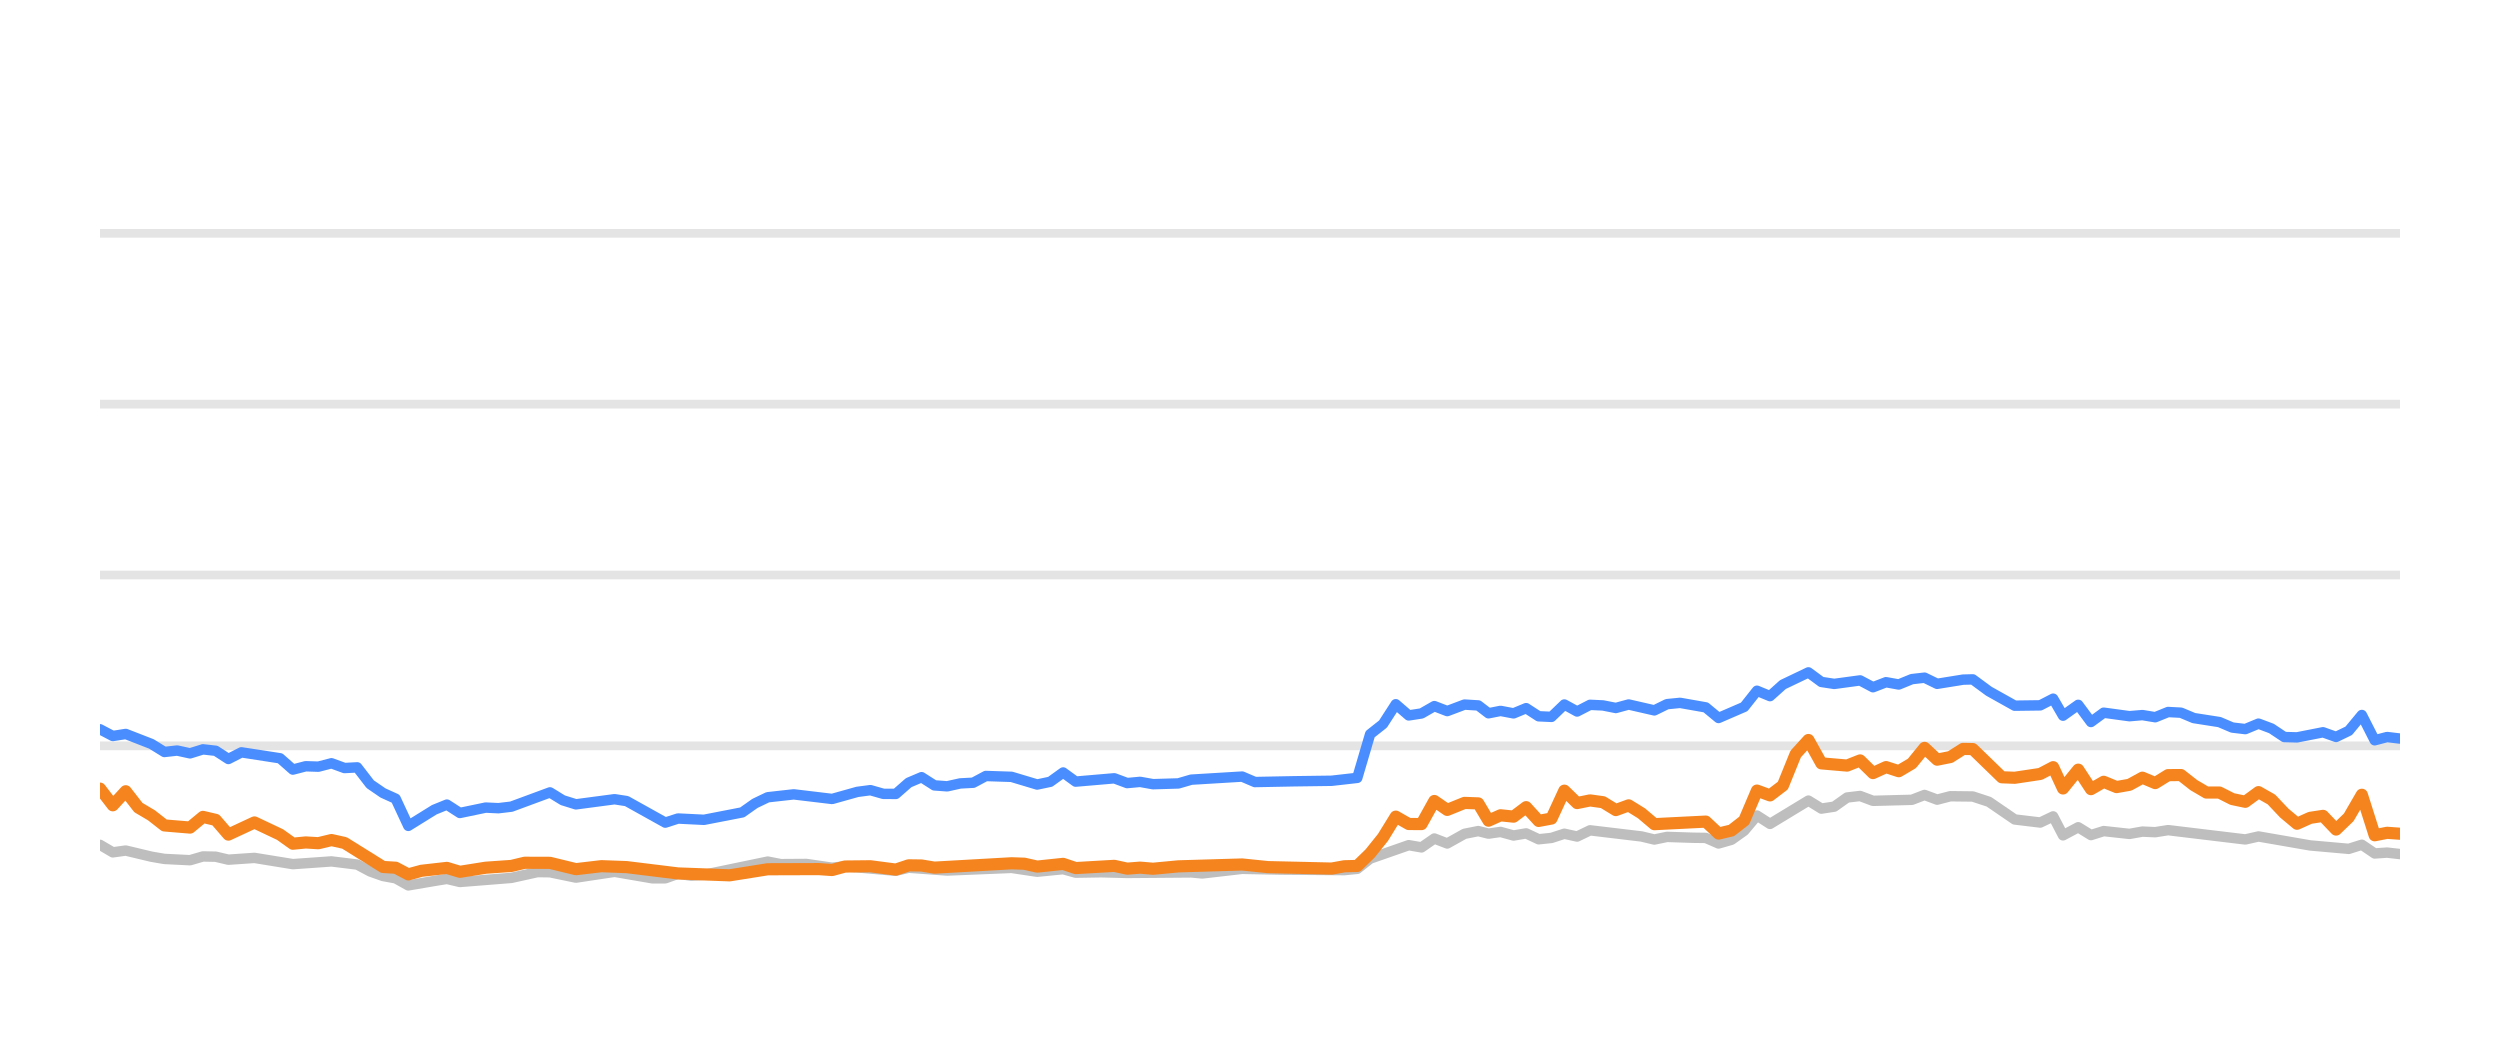
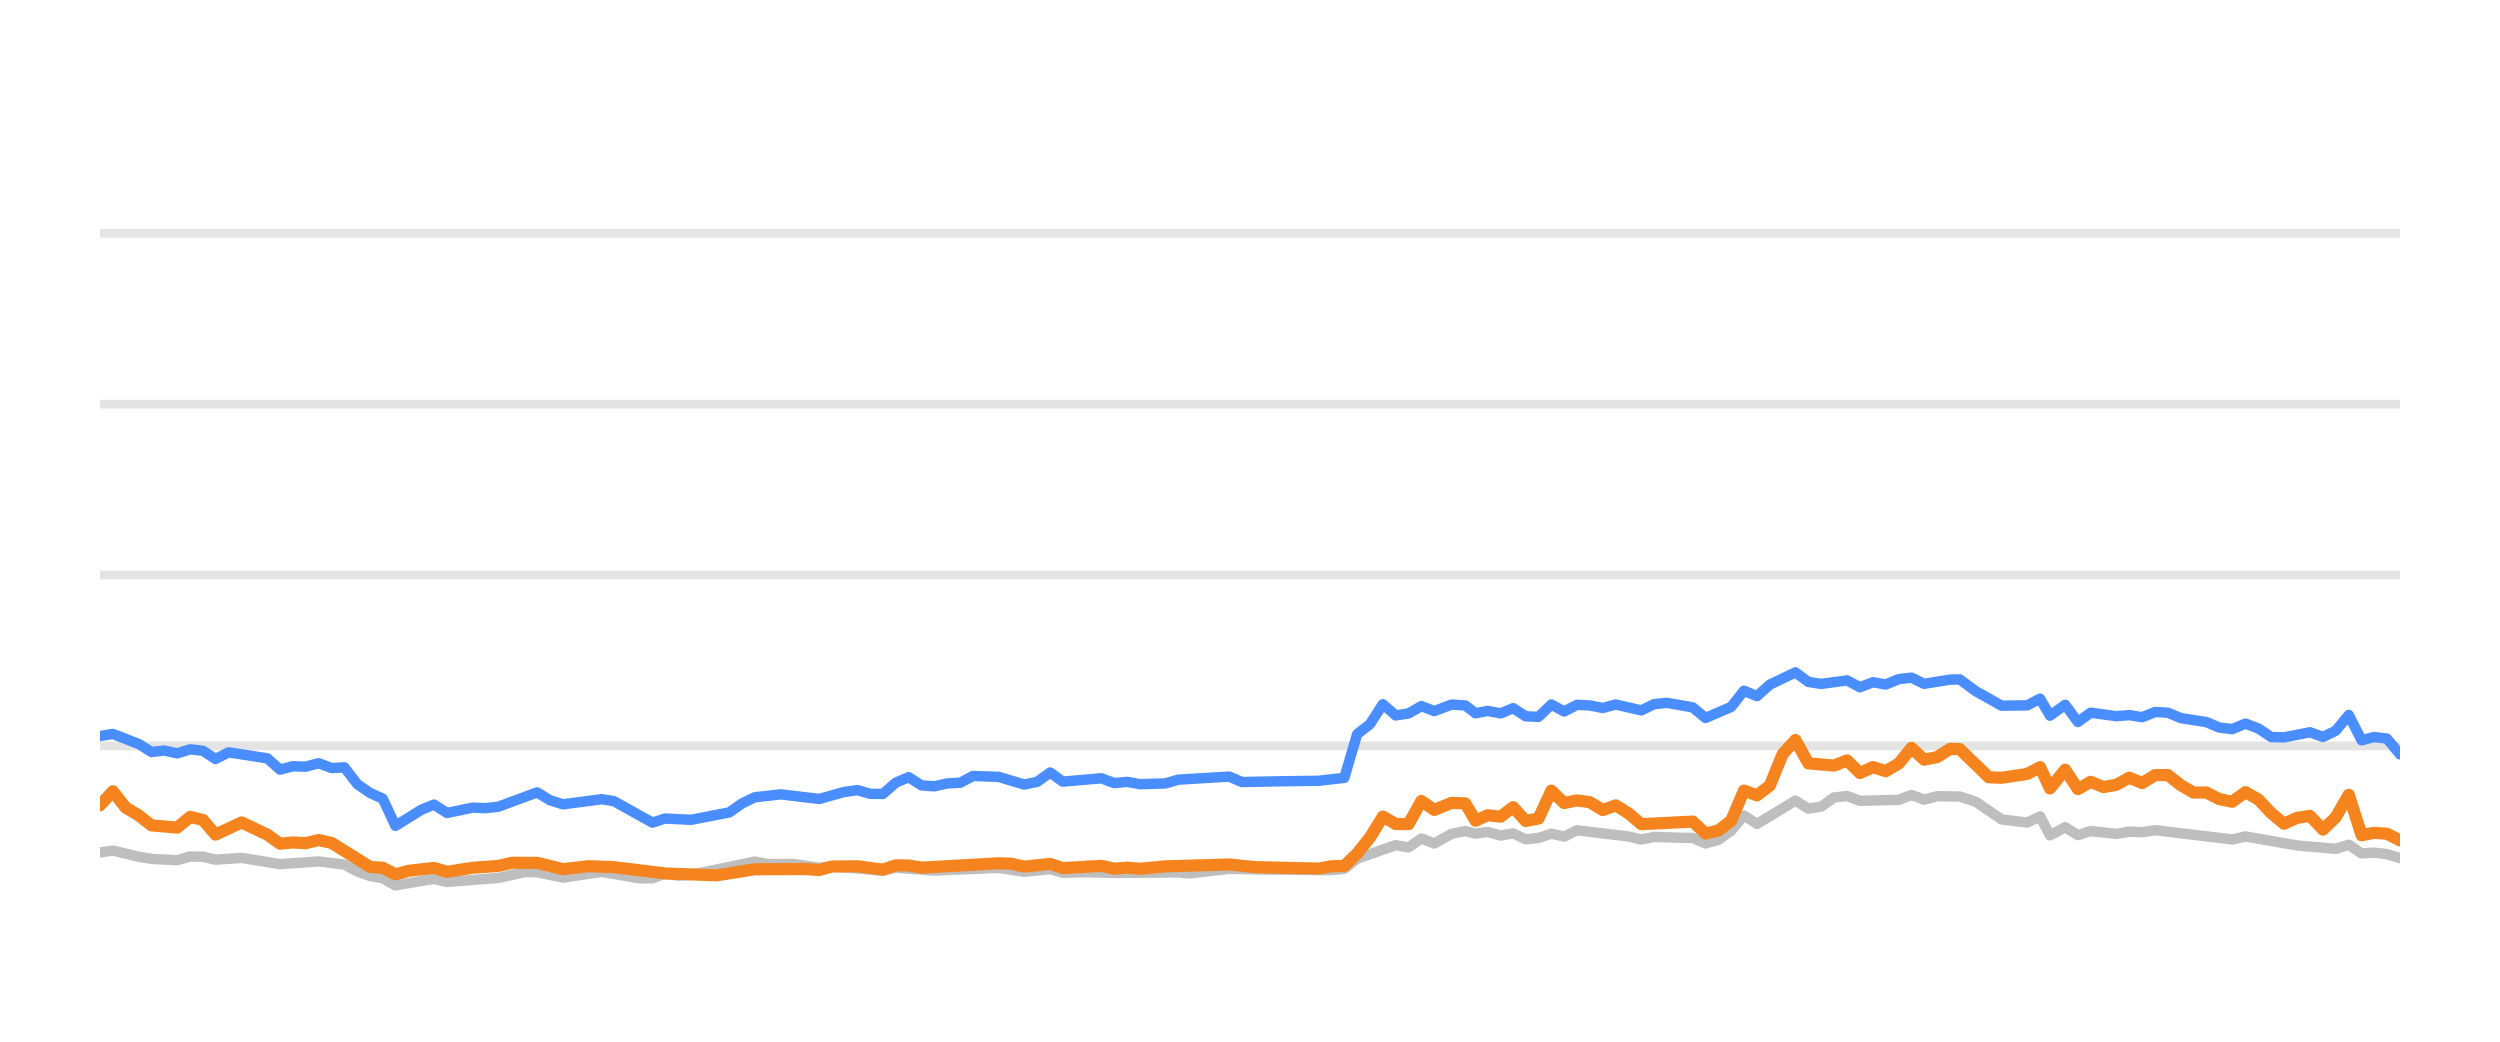
<svg xmlns="http://www.w3.org/2000/svg" width="144pt" height="60pt" viewBox="0 0 144 60" version="1.1">
  <defs>
    <style type="text/css">*{stroke-linejoin: round; stroke-linecap: butt}</style>
  </defs>
  <g id="figure_1">
    <g id="patch_1">
      <path d="M 0 60  L 144 60  L 144 0  L 0 0  L 0 60  z " style="fill: none; opacity: 0" />
    </g>
    <g id="axes_1">
      <g id="patch_2">
        <path d="M 5.76 52.8  L 138.24 52.8  L 138.24 3.6  L 5.76 3.6  L 5.76 52.8  z " style="fill: none" />
      </g>
      <g id="matplotlib.axis_1" />
      <g id="matplotlib.axis_2" />
      <g id="line2d_1">
-         <path d="M 5.76 42.96  L 138.24 42.96  " clip-path="url(#p890fc8f83d)" style="fill: none; stroke: #b2b2b2; stroke-opacity: 0.35; stroke-width: 0.5; stroke-linecap: square" />
+         <path d="M 5.76 42.96  L 138.24 42.96  " clip-path="url(#pe6e99a7157)" style="fill: none; stroke: #b2b2b2; stroke-opacity: 0.35; stroke-width: 0.5; stroke-linecap: square" />
      </g>
      <g id="line2d_2">
-         <path d="M 5.76 33.12  L 138.24 33.12  " clip-path="url(#p890fc8f83d)" style="fill: none; stroke: #b2b2b2; stroke-opacity: 0.35; stroke-width: 0.5; stroke-linecap: square" />
+         <path d="M 5.76 33.12  L 138.24 33.12  " clip-path="url(#pe6e99a7157)" style="fill: none; stroke: #b2b2b2; stroke-opacity: 0.35; stroke-width: 0.5; stroke-linecap: square" />
      </g>
      <g id="line2d_3">
-         <path d="M 5.76 23.28  L 138.24 23.28  " clip-path="url(#p890fc8f83d)" style="fill: none; stroke: #b2b2b2; stroke-opacity: 0.35; stroke-width: 0.5; stroke-linecap: square" />
+         <path d="M 5.76 23.28  L 138.24 23.28  " clip-path="url(#pe6e99a7157)" style="fill: none; stroke: #b2b2b2; stroke-opacity: 0.35; stroke-width: 0.5; stroke-linecap: square" />
      </g>
      <g id="line2d_4">
-         <path d="M 5.76 13.44  L 138.24 13.44  " clip-path="url(#p890fc8f83d)" style="fill: none; stroke: #b2b2b2; stroke-opacity: 0.35; stroke-width: 0.5; stroke-linecap: square" />
+         <path d="M 5.76 13.44  L 138.24 13.44  " clip-path="url(#pe6e99a7157)" style="fill: none; stroke: #b2b2b2; stroke-opacity: 0.35; stroke-width: 0.5; stroke-linecap: square" />
      </g>
      <g id="line2d_5">
-         <path d="M 5.76 48.662  L 6.499 49.095  L 7.242 48.992  L 8.723 49.346  L 9.47 49.474  L 10.947 49.548  L 11.691 49.331  L 12.425 49.346  L 13.155 49.518  L 14.656 49.415  L 16.869 49.774  L 19.093 49.617  L 20.576 49.799  L 21.324 50.197  L 22.062 50.458  L 22.789 50.591  L 23.518 50.999  L 25.016 50.743  L 25.742 50.625  L 26.489 50.802  L 29.455 50.566  L 30.964 50.232  L 31.68 50.242  L 33.173 50.552  L 35.4 50.217  L 37.577 50.591  L 38.321 50.591  L 39.052 50.33  L 39.805 50.438  L 40.551 50.389  L 44.222 49.627  L 44.972 49.774  L 46.448 49.764  L 47.93 49.981  L 48.668 49.897  L 51.6 50.158  L 52.34 49.981  L 54.558 50.143  L 58.264 49.991  L 59.741 50.212  L 61.237 50.064  L 61.959 50.266  L 63.435 50.242  L 64.924 50.281  L 68.618 50.251  L 69.253 50.31  L 71.548 50.045  L 73.775 50.089  L 77.439 50.119  L 78.179 50.045  L 78.919 49.459  L 81.142 48.682  L 81.88 48.81  L 82.618 48.298  L 83.361 48.584  L 84.356 48.028  L 85.149 47.87  L 85.739 48.018  L 86.43 47.919  L 87.181 48.126  L 87.906 48.003  L 88.627 48.342  L 89.366 48.264  L 90.107 48.023  L 90.842 48.185  L 91.586 47.826  L 94.551 48.18  L 95.29 48.357  L 96.023 48.205  L 97.516 48.254  L 98.253 48.264  L 98.989 48.584  L 99.733 48.372  L 100.467 47.85  L 101.202 46.975  L 101.953 47.457  L 104.165 46.114  L 104.912 46.576  L 105.651 46.463  L 106.393 45.937  L 107.142 45.848  L 107.885 46.128  L 110.126 46.069  L 110.854 45.789  L 111.58 46.06  L 112.338 45.863  L 113.632 45.878  L 114.561 46.183  L 116.048 47.201  L 117.519 47.378  L 118.262 47.024  L 118.83 48.116  L 119.706 47.649  L 120.44 48.101  L 121.173 47.87  L 122.657 48.033  L 123.403 47.9  L 124.141 47.934  L 124.882 47.816  L 129.329 48.352  L 130.09 48.18  L 133.066 48.697  L 135.289 48.894  L 136.042 48.657  L 136.782 49.159  L 137.497 49.11  L 138.24 49.194  L 138.24 49.194  " clip-path="url(#p890fc8f83d)" style="fill: none; stroke: #bebebe; stroke-width: 0.6; stroke-linecap: round" />
+         <path d="M 5.76 49.095  L 6.503 48.992  L 7.984 49.346  L 8.731 49.474  L 10.208 49.548  L 10.952 49.331  L 11.686 49.346  L 12.415 49.518  L 13.916 49.415  L 16.129 49.774  L 18.353 49.617  L 19.836 49.799  L 20.584 50.197  L 21.321 50.458  L 22.048 50.591  L 22.777 50.999  L 24.275 50.743  L 25.001 50.625  L 25.748 50.802  L 28.714 50.566  L 30.222 50.232  L 30.938 50.242  L 32.431 50.552  L 34.658 50.217  L 36.835 50.591  L 37.578 50.591  L 38.309 50.33  L 39.063 50.438  L 39.808 50.389  L 43.478 49.627  L 44.229 49.774  L 45.704 49.764  L 47.186 49.981  L 47.924 49.897  L 50.856 50.158  L 51.596 49.981  L 53.813 50.143  L 57.519 49.991  L 58.996 50.212  L 60.491 50.064  L 61.213 50.266  L 62.689 50.242  L 64.179 50.281  L 67.871 50.251  L 68.506 50.31  L 70.801 50.045  L 73.028 50.089  L 76.691 50.119  L 77.432 50.045  L 78.171 49.459  L 80.394 48.682  L 81.133 48.81  L 81.87 48.298  L 82.613 48.584  L 83.608 48.028  L 84.401 47.87  L 84.991 48.018  L 85.682 47.919  L 86.433 48.126  L 87.157 48.003  L 87.878 48.342  L 88.618 48.264  L 89.359 48.023  L 90.093 48.185  L 90.837 47.826  L 93.802 48.18  L 94.541 48.357  L 95.274 48.205  L 96.766 48.254  L 97.503 48.264  L 98.239 48.584  L 98.983 48.372  L 99.717 47.85  L 100.452 46.975  L 101.203 47.457  L 103.414 46.114  L 104.162 46.576  L 104.9 46.463  L 105.643 45.937  L 106.391 45.848  L 107.134 46.128  L 109.375 46.069  L 110.103 45.789  L 110.828 46.06  L 111.587 45.863  L 112.881 45.878  L 113.809 46.183  L 115.296 47.201  L 116.767 47.378  L 117.509 47.024  L 118.078 48.116  L 118.954 47.649  L 119.687 48.101  L 120.421 47.87  L 121.904 48.033  L 122.65 47.9  L 123.389 47.934  L 124.129 47.816  L 128.576 48.352  L 129.336 48.18  L 132.313 48.697  L 134.535 48.894  L 135.288 48.657  L 136.028 49.159  L 136.743 49.11  L 137.486 49.194  L 138.24 49.43  L 138.24 49.43  " clip-path="url(#pe6e99a7157)" style="fill: none; stroke: #bebebe; stroke-width: 0.6; stroke-linecap: round" />
      </g>
      <g id="line2d_6">
-         <path d="M 5.76 42.006  L 6.499 42.394  L 7.242 42.276  L 8.723 42.852  L 9.47 43.314  L 10.205 43.231  L 10.947 43.393  L 11.691 43.162  L 12.425 43.245  L 13.155 43.718  L 13.906 43.334  L 16.132 43.678  L 16.869 44.328  L 17.609 44.136  L 18.338 44.16  L 19.093 43.964  L 19.844 44.239  L 20.576 44.2  L 21.324 45.169  L 22.062 45.676  L 22.789 46.005  L 23.518 47.57  L 25.016 46.64  L 25.742 46.345  L 26.489 46.827  L 27.976 46.517  L 28.71 46.552  L 29.455 46.463  L 31.68 45.641  L 32.416 46.094  L 33.173 46.33  L 35.4 46.035  L 36.095 46.143  L 38.321 47.383  L 39.052 47.147  L 40.551 47.221  L 42.753 46.793  L 43.485 46.276  L 44.222 45.922  L 45.719 45.755  L 47.93 46.02  L 49.386 45.612  L 50.136 45.513  L 50.878 45.725  L 51.6 45.73  L 52.34 45.081  L 53.082 44.766  L 53.822 45.238  L 54.558 45.292  L 55.309 45.125  L 56.058 45.085  L 56.785 44.697  L 58.264 44.746  L 59.741 45.189  L 60.493 45.031  L 61.237 44.495  L 61.959 45.021  L 64.185 44.83  L 64.924 45.105  L 65.67 45.036  L 66.414 45.169  L 67.875 45.125  L 68.618 44.908  L 71.548 44.731  L 72.284 45.046  L 74.514 45.002  L 76.701 44.972  L 78.179 44.805  L 78.919 42.291  L 79.661 41.705  L 80.397 40.564  L 81.142 41.208  L 81.88 41.095  L 82.618 40.672  L 83.361 40.958  L 84.356 40.584  L 85.149 40.633  L 85.739 41.085  L 86.43 40.948  L 87.181 41.09  L 87.906 40.79  L 88.627 41.258  L 89.366 41.292  L 90.107 40.579  L 90.842 40.982  L 91.586 40.598  L 92.33 40.633  L 93.071 40.78  L 93.811 40.579  L 95.29 40.918  L 96.023 40.559  L 96.773 40.485  L 98.253 40.746  L 98.989 41.356  L 100.467 40.716  L 101.202 39.787  L 101.953 40.097  L 102.695 39.432  L 104.165 38.729  L 104.912 39.28  L 105.651 39.393  L 107.142 39.191  L 107.885 39.585  L 108.635 39.295  L 109.368 39.427  L 110.126 39.117  L 110.854 39.034  L 111.58 39.388  L 113.074 39.147  L 113.632 39.132  L 114.561 39.816  L 116.048 40.648  L 117.519 40.628  L 118.262 40.244  L 118.83 41.223  L 119.706 40.598  L 120.44 41.587  L 121.173 41.051  L 122.657 41.253  L 123.403 41.189  L 124.141 41.312  L 124.882 41.012  L 125.623 41.051  L 126.363 41.361  L 127.84 41.592  L 128.58 41.907  L 129.329 41.996  L 130.09 41.681  L 130.835 41.961  L 131.574 42.453  L 132.309 42.473  L 133.805 42.178  L 134.558 42.448  L 135.289 42.094  L 136.042 41.184  L 136.782 42.64  L 137.497 42.453  L 138.24 42.542  L 138.24 42.542  " clip-path="url(#p890fc8f83d)" style="fill: none; stroke: #4a8dff; stroke-width: 0.6; stroke-linecap: round" />
+         <path d="M 5.76 42.394  L 6.503 42.276  L 7.984 42.852  L 8.731 43.314  L 9.465 43.231  L 10.208 43.393  L 10.952 43.162  L 11.686 43.245  L 12.415 43.718  L 13.166 43.334  L 15.392 43.678  L 16.129 44.328  L 16.869 44.136  L 17.598 44.16  L 18.353 43.964  L 19.103 44.239  L 19.836 44.2  L 20.584 45.169  L 21.321 45.676  L 22.048 46.005  L 22.777 47.57  L 24.275 46.64  L 25.001 46.345  L 25.748 46.827  L 27.235 46.517  L 27.969 46.552  L 28.714 46.463  L 30.938 45.641  L 31.674 46.094  L 32.431 46.33  L 34.658 46.035  L 35.353 46.143  L 37.578 47.383  L 38.309 47.147  L 39.808 47.221  L 42.01 46.793  L 42.742 46.276  L 43.478 45.922  L 44.976 45.755  L 47.186 46.02  L 48.642 45.612  L 49.392 45.513  L 50.134 45.725  L 50.856 45.73  L 51.596 45.081  L 52.337 44.766  L 53.077 45.238  L 53.813 45.292  L 54.564 45.125  L 55.314 45.085  L 56.04 44.697  L 57.519 44.746  L 58.996 45.189  L 59.747 45.031  L 60.491 44.495  L 61.213 45.021  L 63.439 44.83  L 64.179 45.105  L 64.925 45.036  L 65.668 45.169  L 67.129 45.125  L 67.871 44.908  L 70.801 44.731  L 71.537 45.046  L 73.767 45.002  L 75.953 44.972  L 77.432 44.805  L 78.171 42.291  L 78.914 41.705  L 79.65 40.564  L 80.394 41.208  L 81.133 41.095  L 81.87 40.672  L 82.613 40.958  L 83.608 40.584  L 84.401 40.633  L 84.991 41.085  L 85.682 40.948  L 86.433 41.09  L 87.157 40.79  L 87.878 41.258  L 88.618 41.292  L 89.359 40.579  L 90.093 40.982  L 90.837 40.598  L 91.581 40.633  L 92.322 40.78  L 93.062 40.579  L 94.541 40.918  L 95.274 40.559  L 96.024 40.485  L 97.503 40.746  L 98.239 41.356  L 99.717 40.716  L 100.452 39.787  L 101.203 40.097  L 101.944 39.432  L 103.414 38.729  L 104.162 39.28  L 104.9 39.393  L 106.391 39.191  L 107.134 39.585  L 107.884 39.295  L 108.617 39.427  L 109.375 39.117  L 110.103 39.034  L 110.828 39.388  L 112.322 39.147  L 112.881 39.132  L 113.809 39.816  L 115.296 40.648  L 116.767 40.628  L 117.509 40.244  L 118.078 41.223  L 118.954 40.598  L 119.687 41.587  L 120.421 41.051  L 121.904 41.253  L 122.65 41.189  L 123.389 41.312  L 124.129 41.012  L 124.87 41.051  L 125.61 41.361  L 127.087 41.592  L 127.827 41.907  L 128.576 41.996  L 129.336 41.681  L 130.082 41.961  L 130.821 42.453  L 131.555 42.473  L 133.051 42.178  L 133.804 42.448  L 134.535 42.094  L 135.288 41.184  L 136.028 42.64  L 136.743 42.453  L 137.486 42.542  L 138.24 43.452  L 138.24 43.452  " clip-path="url(#pe6e99a7157)" style="fill: none; stroke: #4a8dff; stroke-width: 0.6; stroke-linecap: round" />
      </g>
      <g id="line2d_7">
-         <path d="M 5.76 45.425  L 6.499 46.384  L 7.242 45.577  L 7.973 46.517  L 8.723 46.96  L 9.47 47.545  L 10.947 47.668  L 11.691 47.053  L 12.425 47.226  L 13.155 48.072  L 14.656 47.373  L 16.132 48.072  L 16.869 48.598  L 17.609 48.525  L 18.338 48.569  L 19.093 48.387  L 19.844 48.554  L 22.062 49.937  L 22.789 49.981  L 23.518 50.365  L 24.273 50.158  L 25.742 49.991  L 26.489 50.217  L 27.976 49.981  L 29.455 49.878  L 30.22 49.695  L 31.68 49.7  L 33.173 50.064  L 34.639 49.892  L 36.095 49.946  L 39.052 50.31  L 42.027 50.419  L 44.222 50.069  L 47.167 50.06  L 47.93 50.114  L 48.668 49.912  L 50.136 49.897  L 51.6 50.089  L 52.34 49.843  L 53.082 49.853  L 53.822 49.976  L 58.264 49.725  L 59.003 49.75  L 59.741 49.917  L 61.237 49.759  L 61.959 50.001  L 64.185 49.873  L 64.924 50.035  L 65.67 49.976  L 66.414 50.04  L 67.875 49.902  L 71.548 49.794  L 73.033 49.946  L 76.701 50.03  L 77.439 49.897  L 78.179 49.878  L 78.919 49.159  L 79.661 48.234  L 80.397 47.039  L 81.142 47.462  L 81.88 47.467  L 82.618 46.138  L 83.361 46.65  L 84.356 46.247  L 85.149 46.276  L 85.739 47.27  L 86.43 46.96  L 87.181 47.039  L 87.906 46.493  L 88.627 47.285  L 89.366 47.147  L 90.107 45.543  L 90.842 46.256  L 91.586 46.104  L 92.33 46.207  L 93.071 46.66  L 93.811 46.389  L 94.551 46.847  L 95.29 47.472  L 98.253 47.324  L 98.989 48.013  L 99.733 47.836  L 100.467 47.265  L 101.202 45.538  L 101.953 45.814  L 102.695 45.248  L 103.431 43.432  L 104.165 42.625  L 104.912 43.969  L 106.393 44.097  L 107.142 43.801  L 107.885 44.529  L 108.635 44.185  L 109.368 44.421  L 110.126 43.974  L 110.854 43.078  L 111.58 43.757  L 112.338 43.605  L 113.074 43.137  L 113.632 43.147  L 115.306 44.771  L 116.048 44.8  L 117.519 44.579  L 118.262 44.19  L 118.83 45.415  L 119.706 44.333  L 120.44 45.454  L 121.173 45.031  L 121.913 45.336  L 122.657 45.204  L 123.403 44.795  L 124.141 45.105  L 124.882 44.648  L 125.623 44.643  L 126.363 45.223  L 127.092 45.651  L 127.84 45.651  L 128.58 46.025  L 129.329 46.183  L 130.09 45.627  L 130.835 46.05  L 131.574 46.832  L 132.309 47.447  L 133.066 47.108  L 133.805 46.994  L 134.558 47.782  L 135.289 47.078  L 136.042 45.779  L 136.782 48.111  L 137.497 47.969  L 138.24 48.023  L 138.24 48.023  " clip-path="url(#p890fc8f83d)" style="fill: none; stroke: #f5841e; stroke-width: 0.7; stroke-linecap: round" />
+         <path d="M 5.76 46.384  L 6.503 45.577  L 7.234 46.517  L 7.984 46.96  L 8.731 47.545  L 10.208 47.668  L 10.952 47.053  L 11.686 47.226  L 12.415 48.072  L 13.916 47.373  L 15.392 48.072  L 16.129 48.598  L 16.869 48.525  L 17.598 48.569  L 18.353 48.387  L 19.103 48.554  L 21.321 49.937  L 22.048 49.981  L 22.777 50.365  L 23.532 50.158  L 25.001 49.991  L 25.748 50.217  L 27.235 49.981  L 28.714 49.878  L 29.478 49.695  L 30.938 49.7  L 32.431 50.064  L 33.896 49.892  L 35.353 49.946  L 38.309 50.31  L 41.283 50.419  L 43.478 50.069  L 46.424 50.06  L 47.186 50.114  L 47.924 49.912  L 49.392 49.897  L 50.856 50.089  L 51.596 49.843  L 52.337 49.853  L 53.077 49.976  L 57.519 49.725  L 58.258 49.75  L 58.996 49.917  L 60.491 49.759  L 61.213 50.001  L 63.439 49.873  L 64.179 50.035  L 64.925 49.976  L 65.668 50.04  L 67.129 49.902  L 70.801 49.794  L 72.287 49.946  L 75.953 50.03  L 76.691 49.897  L 77.432 49.878  L 78.171 49.159  L 78.914 48.234  L 79.65 47.039  L 80.394 47.462  L 81.133 47.467  L 81.87 46.138  L 82.613 46.65  L 83.608 46.247  L 84.401 46.276  L 84.991 47.27  L 85.682 46.96  L 86.433 47.039  L 87.157 46.493  L 87.878 47.285  L 88.618 47.147  L 89.359 45.543  L 90.093 46.256  L 90.837 46.104  L 91.581 46.207  L 92.322 46.66  L 93.062 46.389  L 93.802 46.847  L 94.541 47.472  L 97.503 47.324  L 98.239 48.013  L 98.983 47.836  L 99.717 47.265  L 100.452 45.538  L 101.203 45.814  L 101.944 45.248  L 102.681 43.432  L 103.414 42.625  L 104.162 43.969  L 105.643 44.097  L 106.391 43.801  L 107.134 44.529  L 107.884 44.185  L 108.617 44.421  L 109.375 43.974  L 110.103 43.078  L 110.828 43.757  L 111.587 43.605  L 112.322 43.137  L 112.881 43.147  L 114.555 44.771  L 115.296 44.8  L 116.767 44.579  L 117.509 44.19  L 118.078 45.415  L 118.954 44.333  L 119.687 45.454  L 120.421 45.031  L 121.16 45.336  L 121.904 45.204  L 122.65 44.795  L 123.389 45.105  L 124.129 44.648  L 124.87 44.643  L 125.61 45.223  L 126.339 45.651  L 127.087 45.651  L 127.827 46.025  L 128.576 46.183  L 129.336 45.627  L 130.082 46.05  L 130.821 46.832  L 131.555 47.447  L 132.313 47.108  L 133.051 46.994  L 133.804 47.782  L 134.535 47.078  L 135.288 45.779  L 136.028 48.111  L 136.743 47.969  L 137.486 48.023  L 138.24 48.406  L 138.24 48.406  " clip-path="url(#pe6e99a7157)" style="fill: none; stroke: #f5841e; stroke-width: 0.7; stroke-linecap: round" />
      </g>
    </g>
  </g>
  <defs>
-     <clipPath id="p890fc8f83d">
+     <clipPath id="pe6e99a7157">
      <rect x="5.76" y="3.6" width="132.48" height="49.2" />
    </clipPath>
  </defs>
</svg>
